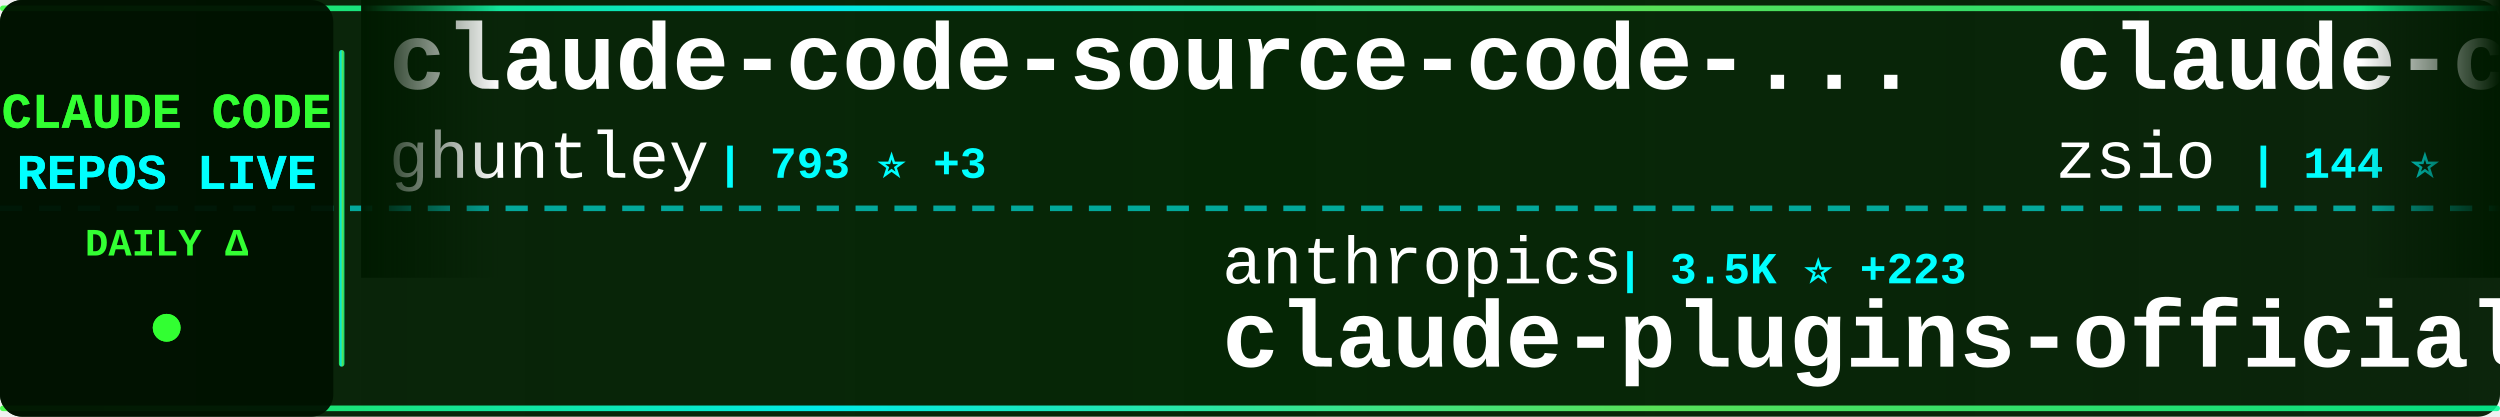
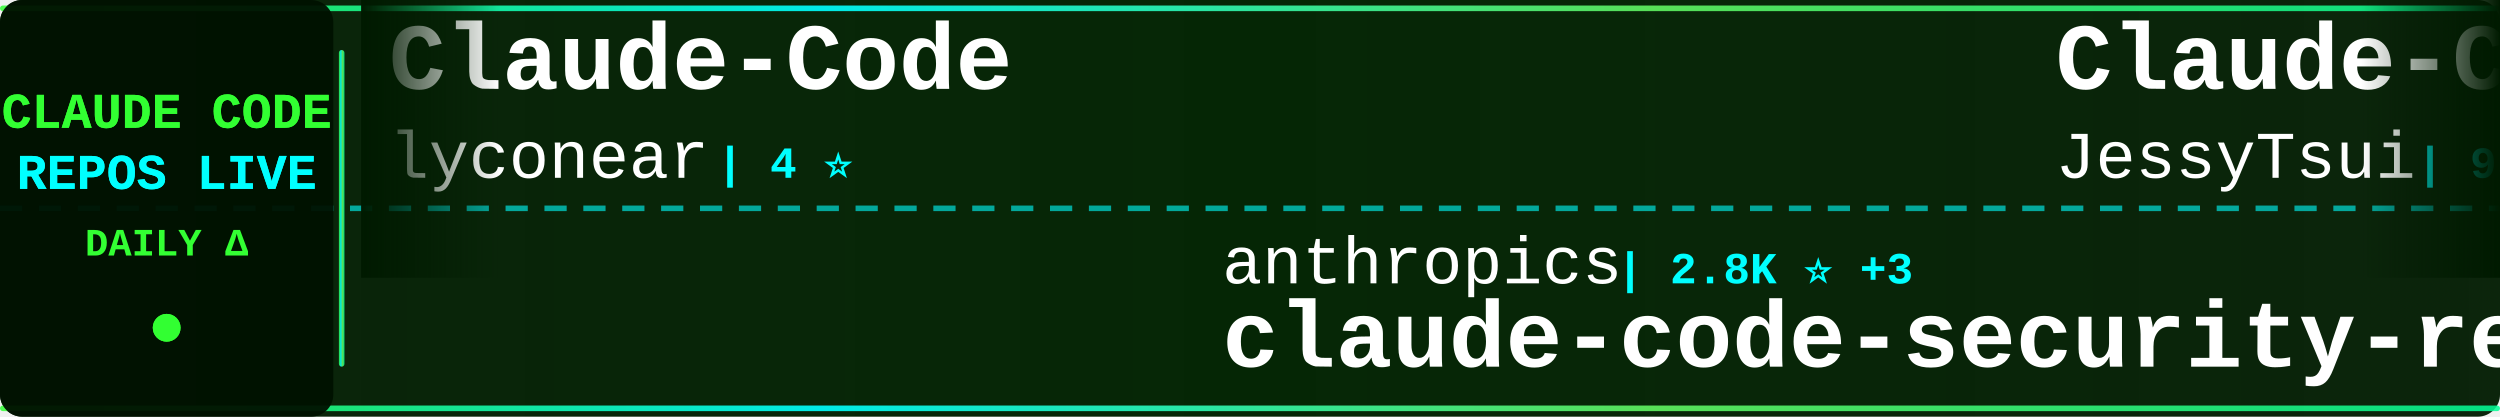
<svg xmlns="http://www.w3.org/2000/svg" width="900" height="150">
  <defs>
    <linearGradient id="tickerBg" x1="0%" y1="0%" x2="100%" y2="0%">
      <stop offset="0%" style="stop-color:#001a00;stop-opacity:0.95" />
      <stop offset="50%" style="stop-color:#002200;stop-opacity:0.98" />
      <stop offset="100%" style="stop-color:#001a00;stop-opacity:0.95" />
    </linearGradient>
    <linearGradient id="borderGrad" x1="0%" y1="0%" x2="100%" y2="0%">
      <stop offset="0%" style="stop-color:#33ff33;stop-opacity:0.85">
        <animate attributeName="stop-opacity" values="0.85;1;0.85" dur="2s" repeatCount="indefinite" />
      </stop>
      <stop offset="33%" style="stop-color:#00ffff;stop-opacity:0.9">
        <animate attributeName="stop-opacity" values="0.9;1;0.9" dur="2.2s" repeatCount="indefinite" />
      </stop>
      <stop offset="66%" style="stop-color:#66ff66;stop-opacity:0.85">
        <animate attributeName="stop-opacity" values="0.85;1;0.85" dur="1.8s" repeatCount="indefinite" />
      </stop>
      <stop offset="100%" style="stop-color:#00ff99;stop-opacity:0.85">
        <animate attributeName="stop-opacity" values="0.85;1;0.85" dur="2s" repeatCount="indefinite" />
      </stop>
    </linearGradient>
    <filter id="textGlow">
      <feGaussianBlur stdDeviation="0.1" result="coloredBlur" />
      <feMerge>
        <feMergeNode in="coloredBlur" />
        <feMergeNode in="SourceGraphic" />
      </feMerge>
    </filter>
    <filter id="metricGlow">
      <feGaussianBlur stdDeviation="0.2" result="coloredBlur" />
      <feMerge>
        <feMergeNode in="coloredBlur" />
        <feMergeNode in="SourceGraphic" />
      </feMerge>
    </filter>
    <linearGradient id="leftFade" x1="0%" y1="0%" x2="100%" y2="0%">
      <stop offset="0%" style="stop-color:#001a00;stop-opacity:1" />
      <stop offset="100%" style="stop-color:#001a00;stop-opacity:0" />
    </linearGradient>
    <linearGradient id="rightFade" x1="0%" y1="0%" x2="100%" y2="0%">
      <stop offset="0%" style="stop-color:#001a00;stop-opacity:0" />
      <stop offset="100%" style="stop-color:#001a00;stop-opacity:1" />
    </linearGradient>
  </defs>
  <rect width="900" height="150" fill="url(#tickerBg)" rx="8" />
  <rect x="0" y="2" width="900" height="2" fill="url(#borderGrad)" rx="1" />
  <rect x="0" y="146" width="900" height="2" fill="url(#borderGrad)" rx="1" />
  <line x1="0" y1="75" x2="900" y2="75" stroke="#00ffff" stroke-width="2" stroke-dasharray="8 6" opacity="0.6" />
  <rect x="0" y="0" width="120" height="150" fill="#001100" opacity="0.95" rx="8" />
  <text x="60" y="46" font-family="'Courier New', monospace" font-size="18" font-weight="bold" fill="#33ff33" text-anchor="middle" filter="url(#textGlow)">
    CLAUDE CODE
  </text>
  <text x="60" y="68" font-family="'Courier New', monospace" font-size="18" font-weight="bold" fill="#00ffff" text-anchor="middle" filter="url(#textGlow)">
    REPOS LIVE
  </text>
  <text x="60" y="92" font-family="'Courier New', monospace" font-size="14" font-weight="bold" fill="#33ff33" text-anchor="middle">
    DAILY Δ
  </text>
  <circle cx="60" cy="118" r="5" fill="#33ff33" filter="url(#metricGlow)">
    <animate attributeName="r" values="4;6;4" dur="1.5s" repeatCount="indefinite" />
    <animate attributeName="opacity" values="0.6;1;0.6" dur="1.5s" repeatCount="indefinite" />
  </circle>
  <rect x="122" y="18" width="2" height="114" fill="url(#borderGrad)" rx="1" />
  <clipPath id="tickerClip">
    <rect x="130" y="0" width="770" height="150" />
  </clipPath>
  <g clip-path="url(#tickerClip)">
    <g id="tickerItems">
      <animateTransform attributeName="transform" attributeType="XML" type="translate" from="0 0" to="-3000 0" dur="54s" repeatCount="indefinite" />
      <g transform="translate(0, 0)">
-         <text x="140" y="32" font-family="'Courier New', monospace" font-size="34" font-weight="bold" fill="#ffffff">claude-code-source-code-...</text>
-         <text x="140" y="64" font-family="'Courier New', monospace" font-size="24" font-weight="normal" fill="#ffffff" opacity="1.0">ghuntley</text>
-         <text x="258" y="64" font-family="'Courier New', monospace" font-size="16" font-weight="bold" fill="#00ffff"> | 793 ⭐ +3</text>
+         <text x="140" y="32" font-family="'Courier New', monospace" font-size="34" font-weight="bold" fill="#ffffff">Claude-Code</text>
+         <text x="140" y="64" font-family="'Courier New', monospace" font-size="24" font-weight="normal" fill="#ffffff" opacity="1.0">lyconear</text>
+         <text x="258" y="64" font-family="'Courier New', monospace" font-size="16" font-weight="bold" fill="#00ffff"> | 4 ⭐</text>
      </g>
      <g transform="translate(300, 0)">
        <text x="140" y="102" font-family="'Courier New', monospace" font-size="24" font-weight="normal" fill="#ffffff" opacity="1.0">anthropics</text>
-         <text x="282" y="102" font-family="'Courier New', monospace" font-size="16" font-weight="bold" fill="#00ffff"> | 3.5K ⭐ +223</text>
-         <text x="140" y="132" font-family="'Courier New', monospace" font-size="34" font-weight="bold" fill="#ffffff">claude-plugins-official</text>
+         <text x="282" y="102" font-family="'Courier New', monospace" font-size="16" font-weight="bold" fill="#00ffff"> | 2.8K ⭐ +3</text>
+         <text x="140" y="132" font-family="'Courier New', monospace" font-size="34" font-weight="bold" fill="#ffffff">claude-code-security-rev...</text>
      </g>
      <g transform="translate(600, 0)">
-         <text x="140" y="32" font-family="'Courier New', monospace" font-size="34" font-weight="bold" fill="#ffffff">claude-code-hub</text>
-         <text x="140" y="64" font-family="'Courier New', monospace" font-size="24" font-weight="normal" fill="#ffffff" opacity="1.0">zsio</text>
-         <text x="210" y="64" font-family="'Courier New', monospace" font-size="16" font-weight="bold" fill="#00ffff"> | 144 ⭐</text>
+         <text x="140" y="32" font-family="'Courier New', monospace" font-size="34" font-weight="bold" fill="#ffffff">Claude-Code-Remote</text>
+         <text x="140" y="64" font-family="'Courier New', monospace" font-size="24" font-weight="normal" fill="#ffffff" opacity="1.0">JessyTsui</text>
+         <text x="270" y="64" font-family="'Courier New', monospace" font-size="16" font-weight="bold" fill="#00ffff"> | 952 ⭐ +6</text>
      </g>
      <g transform="translate(900, 0)">
-         <text x="140" y="102" font-family="'Courier New', monospace" font-size="24" font-weight="normal" fill="#ffffff" opacity="1.0">MadAppGang</text>
-         <text x="282" y="102" font-family="'Courier New', monospace" font-size="16" font-weight="bold" fill="#00ffff"> | 205 ⭐ +1</text>
-         <text x="140" y="132" font-family="'Courier New', monospace" font-size="34" font-weight="bold" fill="#ffffff">claude-code</text>
+         <text x="140" y="102" font-family="'Courier New', monospace" font-size="24" font-weight="normal" fill="#ffffff" opacity="1.0">bfly123</text>
+         <text x="246" y="102" font-family="'Courier New', monospace" font-size="16" font-weight="bold" fill="#00ffff"> | 628 ⭐ +18</text>
+         <text x="140" y="132" font-family="'Courier New', monospace" font-size="34" font-weight="bold" fill="#ffffff">claude_code_bridge</text>
      </g>
      <g transform="translate(1200, 0)">
-         <text x="140" y="32" font-family="'Courier New', monospace" font-size="34" font-weight="bold" fill="#ffffff">claude-code-router</text>
-         <text x="140" y="64" font-family="'Courier New', monospace" font-size="24" font-weight="normal" fill="#ffffff" opacity="1.0">musistudio</text>
-         <text x="282" y="64" font-family="'Courier New', monospace" font-size="16" font-weight="bold" fill="#00ffff"> | 25.5K ⭐ +98</text>
+         <text x="140" y="32" font-family="'Courier New', monospace" font-size="34" font-weight="bold" fill="#ffffff">claude-code-templates</text>
+         <text x="140" y="64" font-family="'Courier New', monospace" font-size="24" font-weight="normal" fill="#ffffff" opacity="1.0">davila7</text>
+         <text x="246" y="64" font-family="'Courier New', monospace" font-size="16" font-weight="bold" fill="#00ffff"> | 15.9K ⭐ +89</text>
      </g>
      <g transform="translate(1500, 0)">
-         <text x="140" y="102" font-family="'Courier New', monospace" font-size="24" font-weight="normal" fill="#ffffff" opacity="1.0">EveryInc</text>
-         <text x="258" y="102" font-family="'Courier New', monospace" font-size="16" font-weight="bold" fill="#00ffff"> | 4.6K ⭐ +66</text>
-         <text x="140" y="132" font-family="'Courier New', monospace" font-size="34" font-weight="bold" fill="#ffffff">compound-engineering-plu...</text>
+         <text x="140" y="102" font-family="'Courier New', monospace" font-size="24" font-weight="normal" fill="#ffffff" opacity="1.0">nishimoto265</text>
+         <text x="306" y="102" font-family="'Courier New', monospace" font-size="16" font-weight="bold" fill="#00ffff"> | 470 ⭐</text>
+         <text x="140" y="132" font-family="'Courier New', monospace" font-size="34" font-weight="bold" fill="#ffffff">Claude-Code-Communicatio...</text>
      </g>
      <g transform="translate(1800, 0)">
-         <text x="140" y="32" font-family="'Courier New', monospace" font-size="34" font-weight="bold" fill="#ffffff">vibe-kanban</text>
-         <text x="140" y="64" font-family="'Courier New', monospace" font-size="24" font-weight="normal" fill="#ffffff" opacity="1.0">BloopAI</text>
-         <text x="246" y="64" font-family="'Courier New', monospace" font-size="16" font-weight="bold" fill="#00ffff"> | 15.6K ⭐ +325</text>
+         <text x="140" y="32" font-family="'Courier New', monospace" font-size="34" font-weight="bold" fill="#ffffff">claude-code-acp</text>
+         <text x="140" y="64" font-family="'Courier New', monospace" font-size="24" font-weight="normal" fill="#ffffff" opacity="1.0">zed-industries</text>
+         <text x="330" y="64" font-family="'Courier New', monospace" font-size="16" font-weight="bold" fill="#00ffff"> | 730 ⭐ +3</text>
      </g>
      <g transform="translate(2100, 0)">
-         <text x="140" y="102" font-family="'Courier New', monospace" font-size="24" font-weight="normal" fill="#ffffff" opacity="1.0">gurusup</text>
-         <text x="246" y="102" font-family="'Courier New', monospace" font-size="16" font-weight="bold" fill="#00ffff"> | 71 ⭐</text>
-         <text x="140" y="132" font-family="'Courier New', monospace" font-size="34" font-weight="bold" fill="#ffffff">claude-code-demo</text>
+         <text x="140" y="102" font-family="'Courier New', monospace" font-size="24" font-weight="normal" fill="#ffffff" opacity="1.0">shareAI-lab</text>
+         <text x="294" y="102" font-family="'Courier New', monospace" font-size="16" font-weight="bold" fill="#00ffff"> | 14.1K ⭐ +131</text>
+         <text x="140" y="132" font-family="'Courier New', monospace" font-size="34" font-weight="bold" fill="#ffffff">learn-claude-code</text>
      </g>
      <g transform="translate(2400, 0)">
-         <text x="140" y="32" font-family="'Courier New', monospace" font-size="34" font-weight="bold" fill="#ffffff">claude-code-mcp</text>
-         <text x="140" y="64" font-family="'Courier New', monospace" font-size="24" font-weight="normal" fill="#ffffff" opacity="1.0">steipete</text>
-         <text x="258" y="64" font-family="'Courier New', monospace" font-size="16" font-weight="bold" fill="#00ffff"> | 996 ⭐ +1</text>
+         <text x="140" y="32" font-family="'Courier New', monospace" font-size="34" font-weight="bold" fill="#ffffff">awesome-claude-skills</text>
+         <text x="140" y="64" font-family="'Courier New', monospace" font-size="24" font-weight="normal" fill="#ffffff" opacity="1.0">ComposioHQ</text>
+         <text x="282" y="64" font-family="'Courier New', monospace" font-size="16" font-weight="bold" fill="#00ffff"> | 18.9K ⭐ +471</text>
      </g>
      <g transform="translate(2700, 0)">
-         <text x="140" y="102" font-family="'Courier New', monospace" font-size="24" font-weight="normal" fill="#ffffff" opacity="1.0">anthropics</text>
-         <text x="282" y="102" font-family="'Courier New', monospace" font-size="16" font-weight="bold" fill="#00ffff"> | 1.1K ⭐ +16</text>
-         <text x="140" y="132" font-family="'Courier New', monospace" font-size="34" font-weight="bold" fill="#ffffff">claude-agent-sdk-demos</text>
+         <text x="140" y="102" font-family="'Courier New', monospace" font-size="24" font-weight="normal" fill="#ffffff" opacity="1.0">carlvellotti</text>
+         <text x="306" y="102" font-family="'Courier New', monospace" font-size="16" font-weight="bold" fill="#00ffff"> | 337 ⭐ +10</text>
+         <text x="140" y="132" font-family="'Courier New', monospace" font-size="34" font-weight="bold" fill="#ffffff">claude-code-pm-course</text>
      </g>
      <g transform="translate(3000, 0)">
-         <text x="140" y="32" font-family="'Courier New', monospace" font-size="34" font-weight="bold" fill="#ffffff">claude-code-source-code-...</text>
-         <text x="140" y="64" font-family="'Courier New', monospace" font-size="24" font-weight="normal" fill="#ffffff" opacity="1.0">ghuntley</text>
-         <text x="258" y="64" font-family="'Courier New', monospace" font-size="16" font-weight="bold" fill="#00ffff"> | 793 ⭐ +3</text>
+         <text x="140" y="32" font-family="'Courier New', monospace" font-size="34" font-weight="bold" fill="#ffffff">Claude-Code</text>
+         <text x="140" y="64" font-family="'Courier New', monospace" font-size="24" font-weight="normal" fill="#ffffff" opacity="1.0">lyconear</text>
+         <text x="258" y="64" font-family="'Courier New', monospace" font-size="16" font-weight="bold" fill="#00ffff"> | 4 ⭐</text>
      </g>
      <g transform="translate(3300, 0)">
        <text x="140" y="102" font-family="'Courier New', monospace" font-size="24" font-weight="normal" fill="#ffffff" opacity="1.0">anthropics</text>
-         <text x="282" y="102" font-family="'Courier New', monospace" font-size="16" font-weight="bold" fill="#00ffff"> | 3.5K ⭐ +223</text>
-         <text x="140" y="132" font-family="'Courier New', monospace" font-size="34" font-weight="bold" fill="#ffffff">claude-plugins-official</text>
+         <text x="282" y="102" font-family="'Courier New', monospace" font-size="16" font-weight="bold" fill="#00ffff"> | 2.8K ⭐ +3</text>
+         <text x="140" y="132" font-family="'Courier New', monospace" font-size="34" font-weight="bold" fill="#ffffff">claude-code-security-rev...</text>
      </g>
      <g transform="translate(3600, 0)">
-         <text x="140" y="32" font-family="'Courier New', monospace" font-size="34" font-weight="bold" fill="#ffffff">claude-code-hub</text>
-         <text x="140" y="64" font-family="'Courier New', monospace" font-size="24" font-weight="normal" fill="#ffffff" opacity="1.0">zsio</text>
-         <text x="210" y="64" font-family="'Courier New', monospace" font-size="16" font-weight="bold" fill="#00ffff"> | 144 ⭐</text>
+         <text x="140" y="32" font-family="'Courier New', monospace" font-size="34" font-weight="bold" fill="#ffffff">Claude-Code-Remote</text>
+         <text x="140" y="64" font-family="'Courier New', monospace" font-size="24" font-weight="normal" fill="#ffffff" opacity="1.0">JessyTsui</text>
+         <text x="270" y="64" font-family="'Courier New', monospace" font-size="16" font-weight="bold" fill="#00ffff"> | 952 ⭐ +6</text>
      </g>
      <g transform="translate(3900, 0)">
-         <text x="140" y="102" font-family="'Courier New', monospace" font-size="24" font-weight="normal" fill="#ffffff" opacity="1.0">MadAppGang</text>
-         <text x="282" y="102" font-family="'Courier New', monospace" font-size="16" font-weight="bold" fill="#00ffff"> | 205 ⭐ +1</text>
-         <text x="140" y="132" font-family="'Courier New', monospace" font-size="34" font-weight="bold" fill="#ffffff">claude-code</text>
+         <text x="140" y="102" font-family="'Courier New', monospace" font-size="24" font-weight="normal" fill="#ffffff" opacity="1.0">bfly123</text>
+         <text x="246" y="102" font-family="'Courier New', monospace" font-size="16" font-weight="bold" fill="#00ffff"> | 628 ⭐ +18</text>
+         <text x="140" y="132" font-family="'Courier New', monospace" font-size="34" font-weight="bold" fill="#ffffff">claude_code_bridge</text>
      </g>
    </g>
  </g>
  <rect x="130" y="0" width="50" height="100" fill="url(#leftFade)" />
  <rect x="850" y="0" width="50" height="100" fill="url(#rightFade)" />
</svg>
